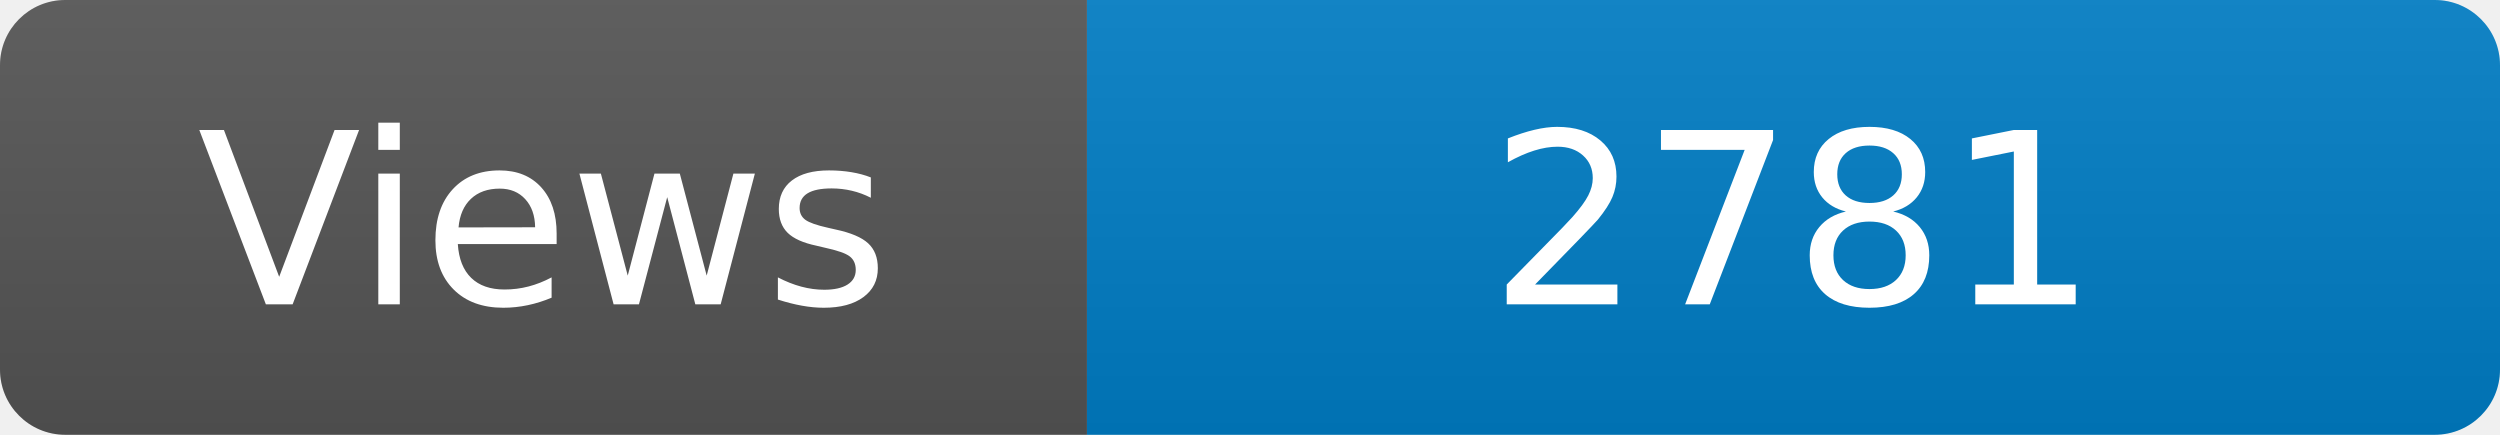
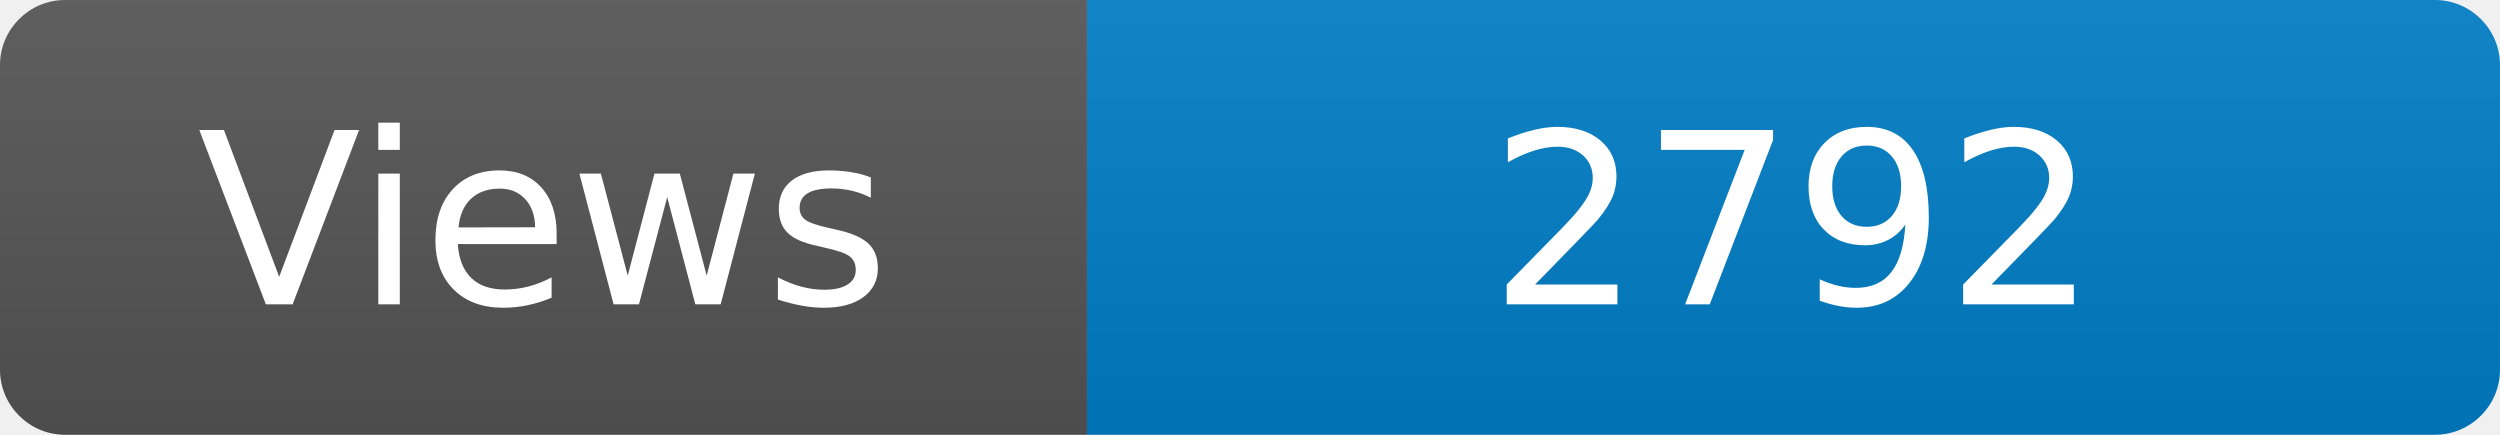
<svg xmlns="http://www.w3.org/2000/svg" width="115" height="20" role="img" aria-label="Maintained?: yes">
  <linearGradient id="s" x2="0" y2="100%">
    <stop offset="0" stop-color="#bbb" stop-opacity=".1" />
    <stop offset="1" stop-opacity=".1" />
  </linearGradient>
  <clipPath id="r">
    <rect width="115" height="20" rx="3" fill="#fff" />
  </clipPath>
  <g clip-path="url(#r)">
    <rect width="50" height="20" fill="#555" />
    <rect x="50" width="160" height="20" fill="#007ec6" />
    <rect width="115" height="20" fill="url(#s)" />
  </g>
  <g fill="#fff" text-anchor="middle" font-family="Verdana,Geneva,DejaVu Sans,sans-serif" font-size="110">
    <text x="250" y="140" transform="scale(.1)" fill="#fff">Views</text>
-     <text x="825" y="140" transform="scale(.1)" fill="#fff">2781</text>
+     <text x="825" y="140" transform="scale(.1)" fill="#fff">2792</text>
  </g>
</svg>
